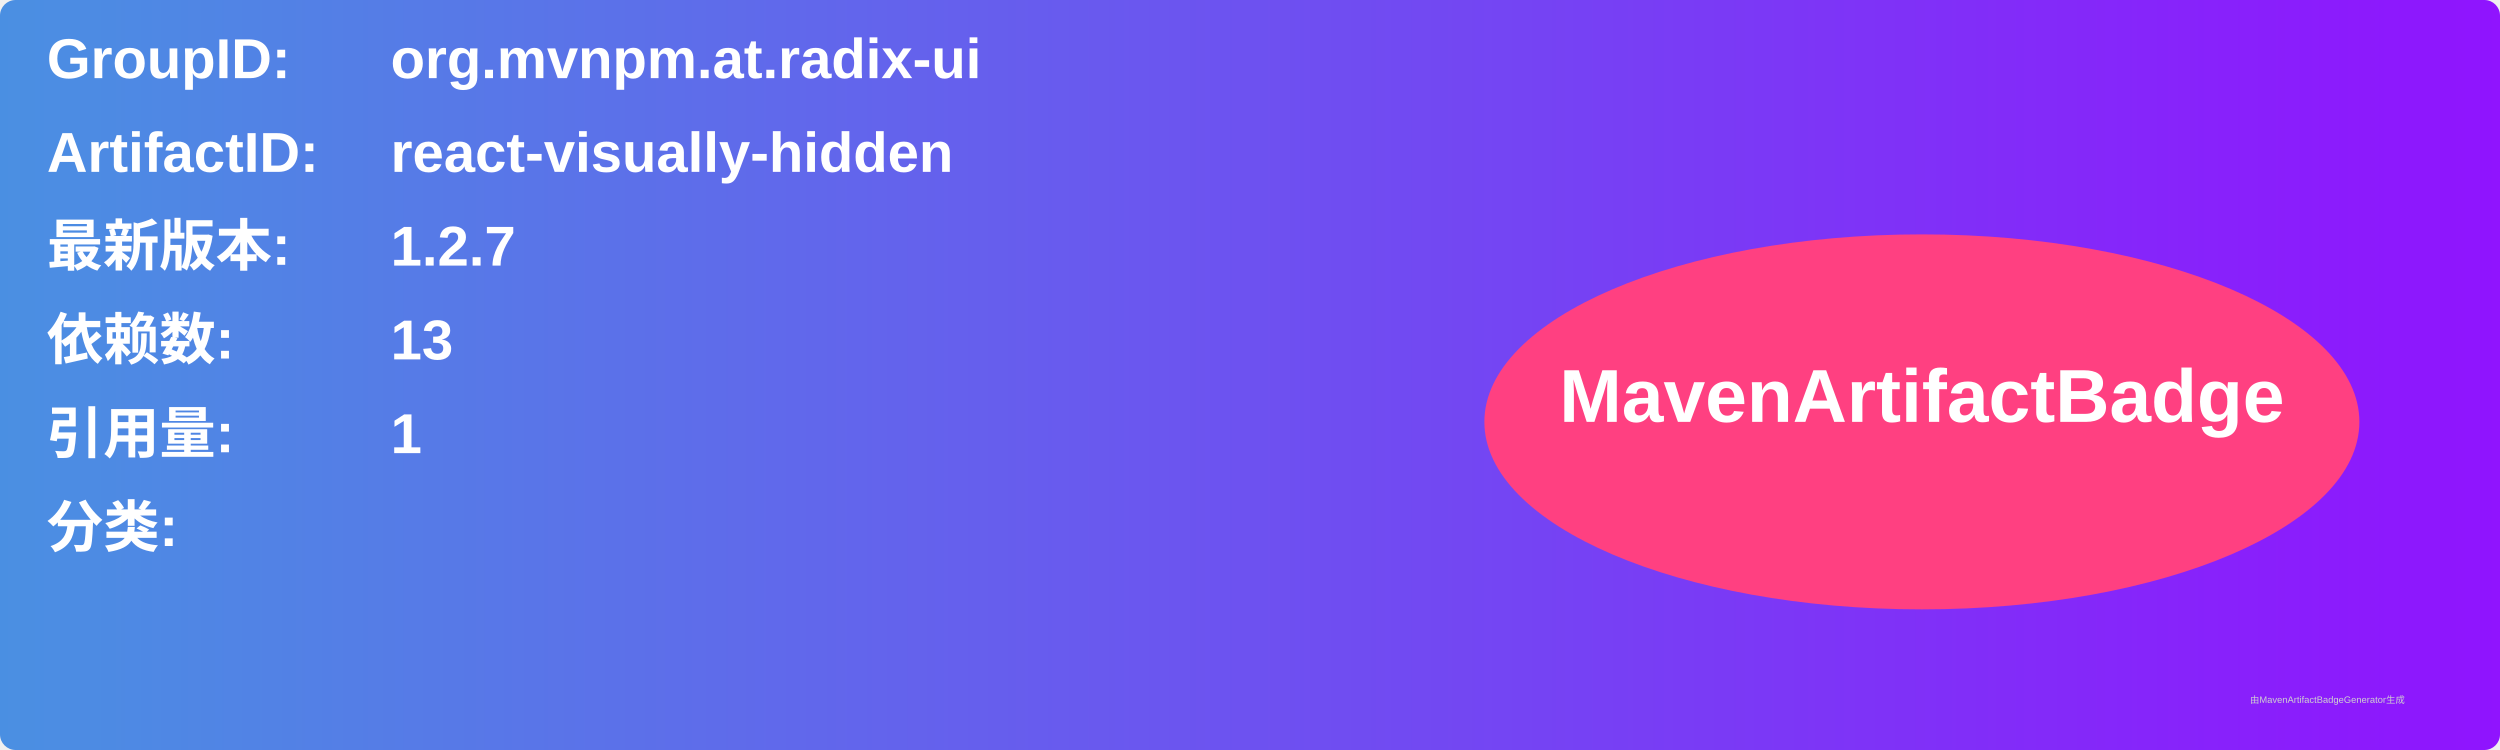
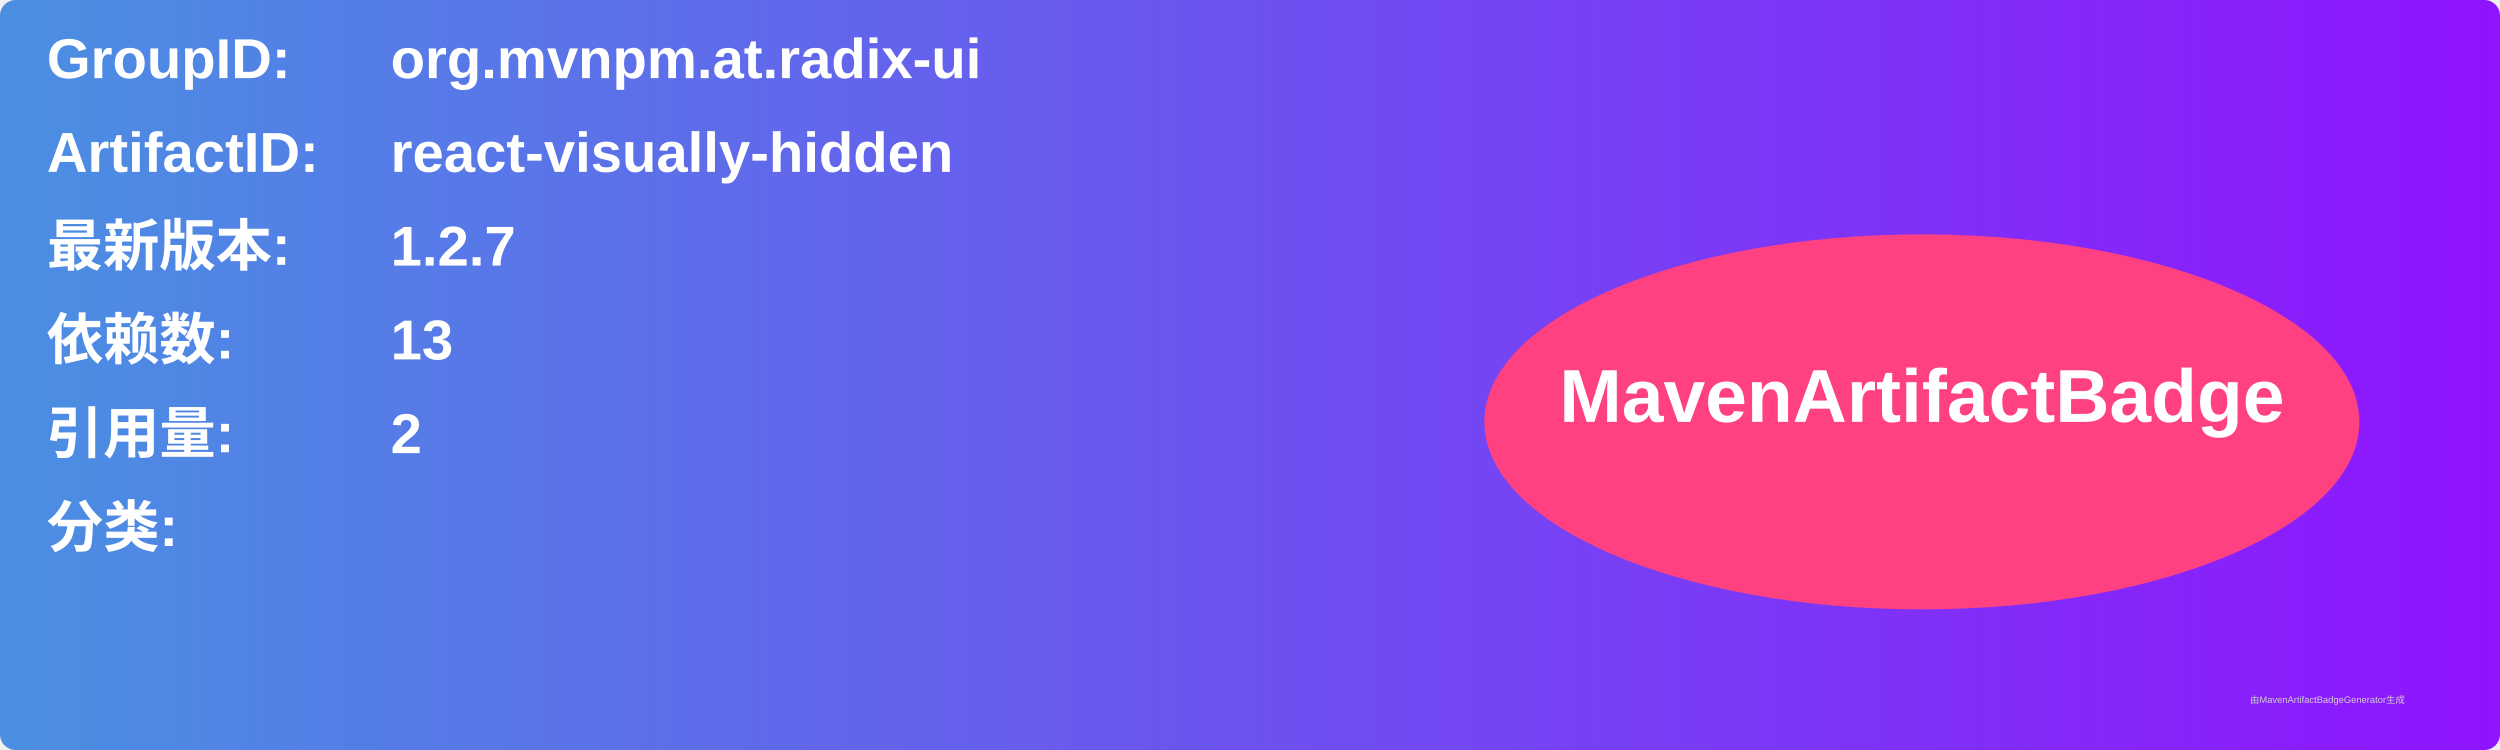
<svg xmlns="http://www.w3.org/2000/svg" width="800" height="240" viewBox="0 0 800 240">
  <linearGradient id="grad" x1="0%" y1="0%" x2="100%" y2="0%">
    <stop offset="0%" stop-color="#4a90e2" />
    <stop offset="100%" stop-color="#9013fe" />
  </linearGradient>
  <rect width="100%" height="100%" rx="5" ry="5" fill="url(#grad)" />
  <g transform="translate(15, 15)">
    <text x="0" y="10" font-family="Arial" font-size="18" fill="white" font-weight="bold" width="260">GroupID:</text>
    <text x="110" y="10" font-family="Arial" font-size="18" fill="white" font-weight="bold" width="460">org.mvnpm.at.radix-ui</text>
    <text x="0" y="40" font-family="Arial" font-size="18" fill="white" font-weight="bold" width="260">ArtifactID:</text>
    <text x="110" y="40" font-family="Arial" font-size="18" fill="white" font-weight="bold" width="460">react-visually-hidden</text>
    <text x="0" y="70" font-family="Arial" font-size="18" fill="white" font-weight="bold">最新版本:</text>
    <text x="110" y="70" font-family="Arial" font-size="18" fill="white" font-weight="bold">
      <tspan font-weight="bold">1.2.7</tspan>
    </text>
    <text x="0" y="100" font-family="Arial" font-size="18" fill="white" font-weight="bold">依赖数: </text>
    <text x="110" y="100" font-family="Arial" font-size="18" fill="white">
      <tspan font-weight="bold">13</tspan>
    </text>
    <text x="0" y="130" font-family="Arial" font-size="18" fill="white" font-weight="bold">引用量: </text>
    <text x="110" y="130" font-family="Arial" font-size="18" fill="white">
-       <tspan font-weight="bold">1</tspan>
+       <tspan font-weight="bold">2</tspan>
    </text>
    <text x="0" y="160" font-family="Arial" font-size="18" fill="white" font-weight="bold">分类:</text>
    <text x="10" y="190" font-family="Arial" font-size="10" fill="white">
      <tspan font-weight="bold" />
    </text>
    <ellipse cx="600" cy="120" rx="140" ry="60" fill="#ff4081" />
    <text x="600" y="120" text-anchor="middle" font-family="Arial" font-size="24" fill="white" font-weight="bold">MavenArtifactBadge</text>
  </g>
  <text x="720" y="225" font-family="Arial" font-size="3" fill="#d0d0d0">由MavenArtifactBadgeGenerator生成</text>
</svg>
